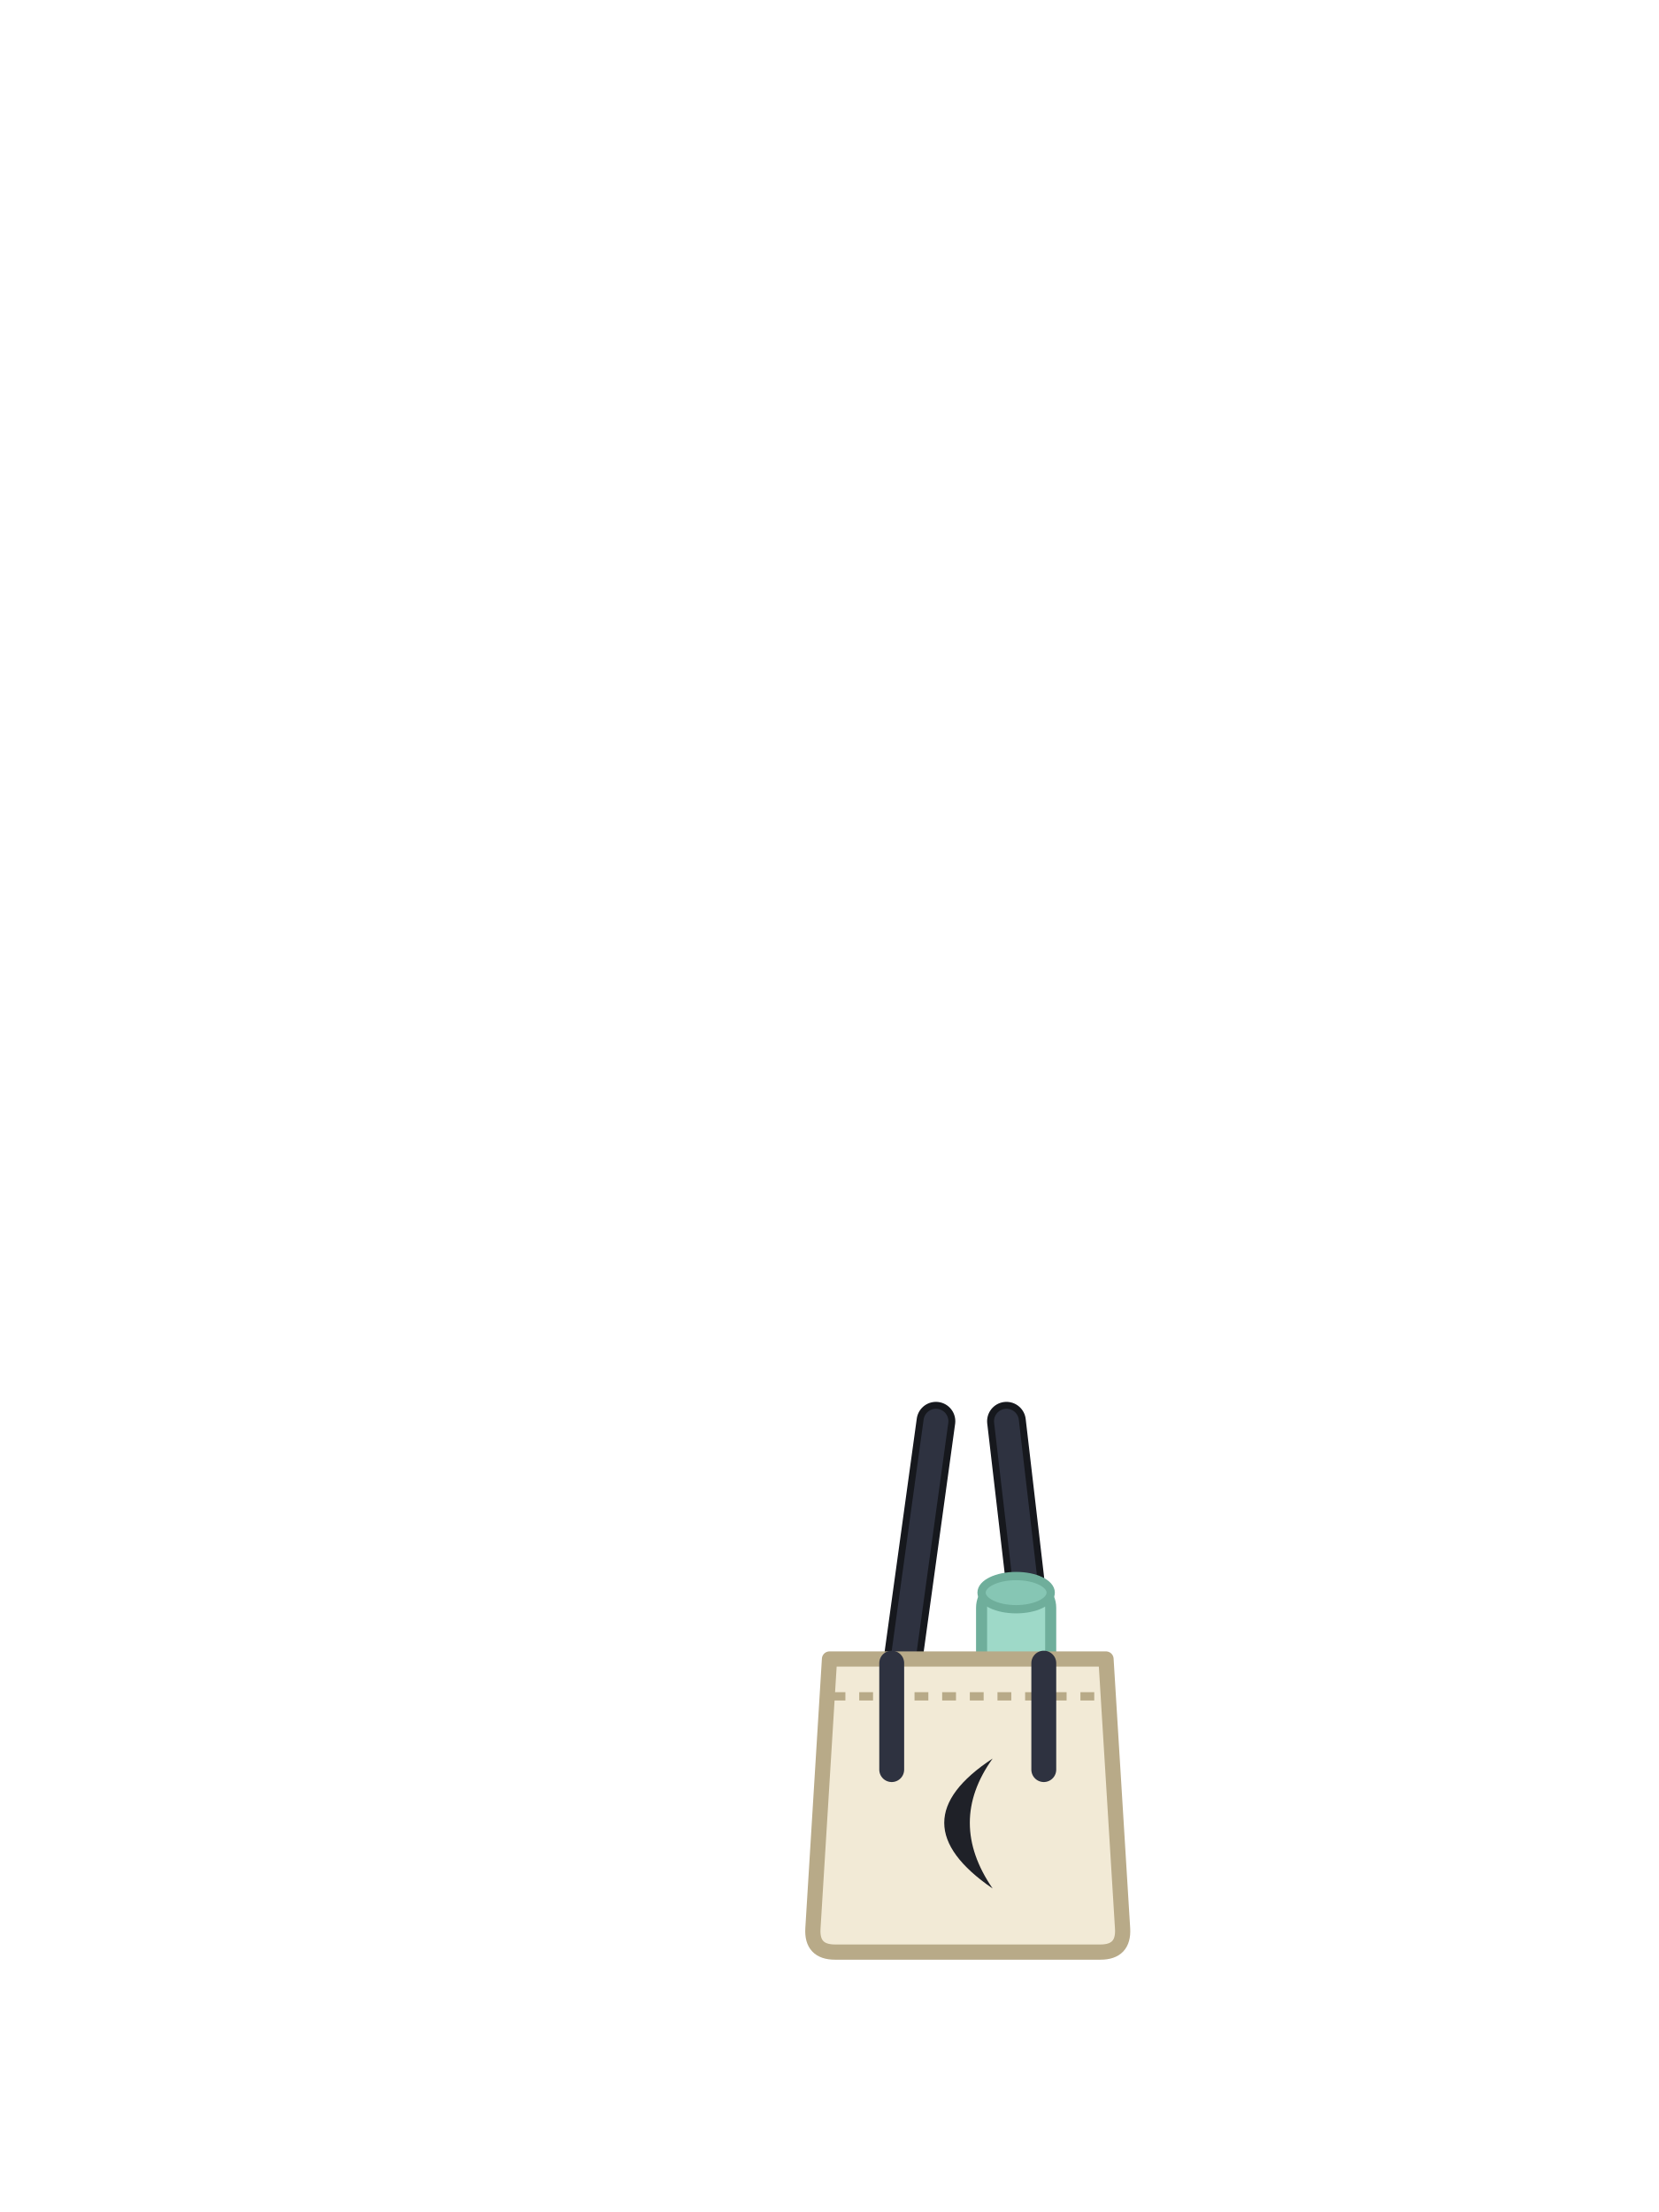
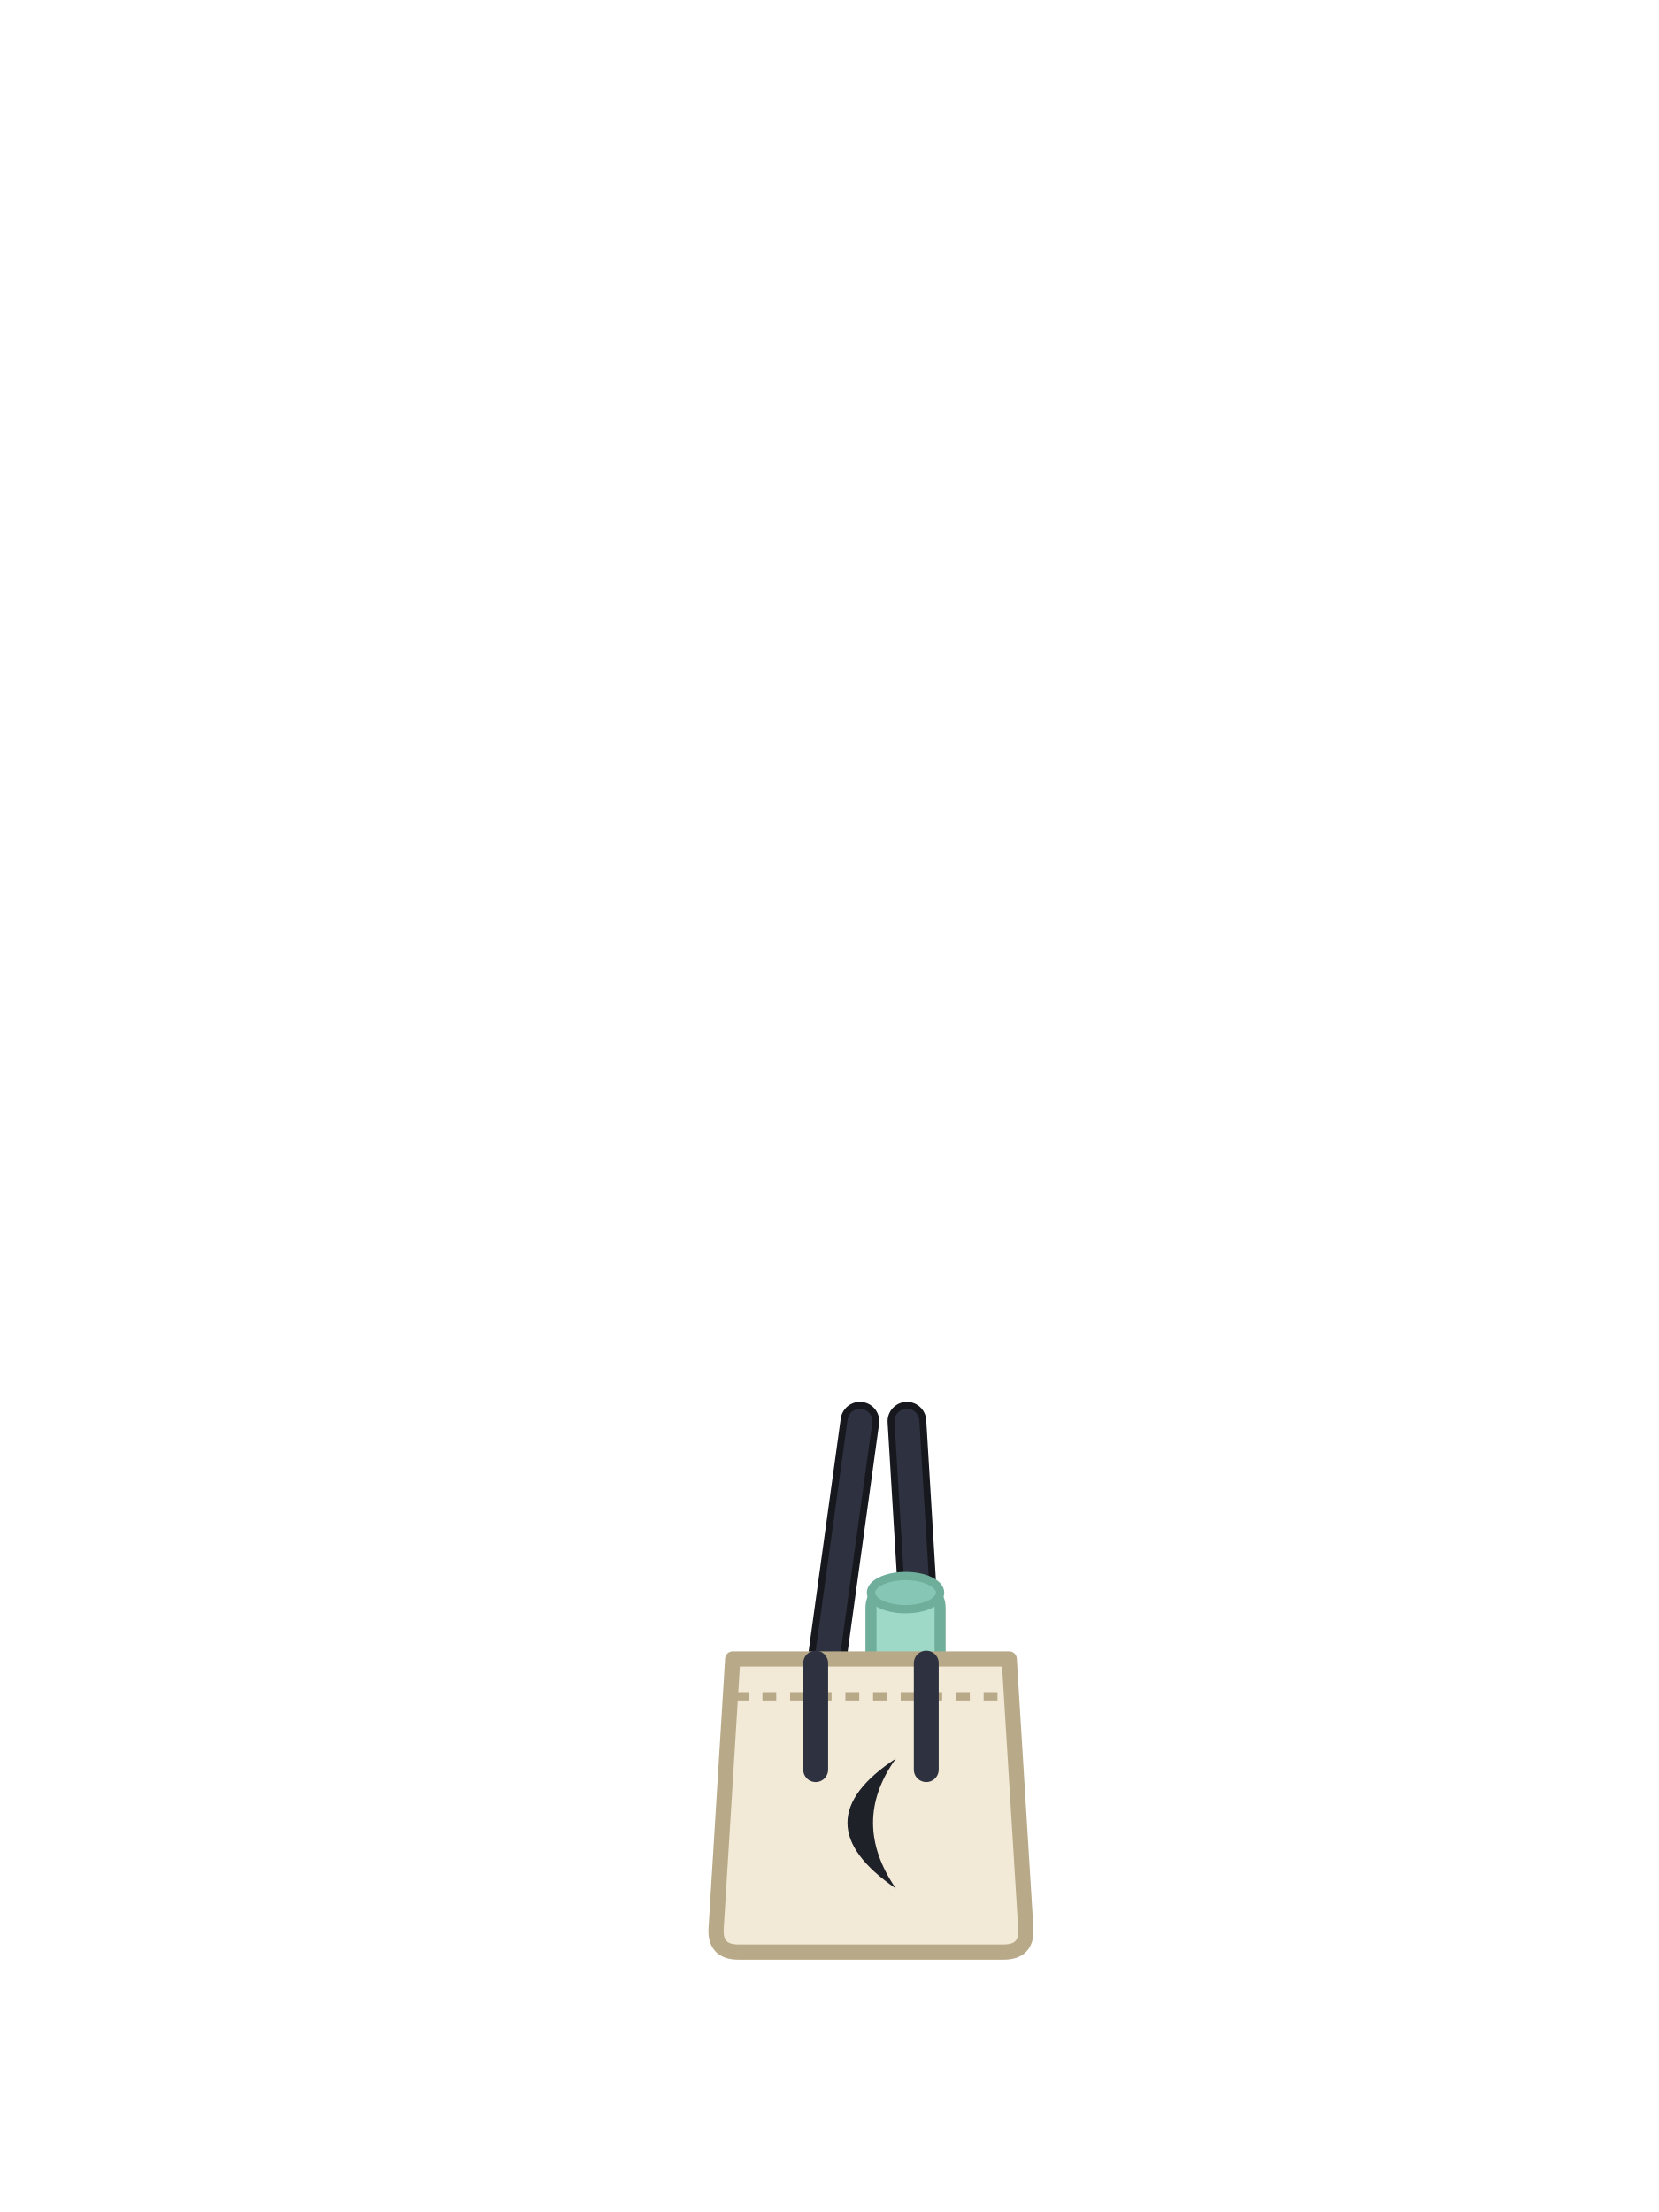
<svg xmlns="http://www.w3.org/2000/svg" viewBox="0 0 240 320">
-   <path d="M 129 252 L 135.4 205.6 M 151 252 L 145.6 205.6" fill="none" stroke="#16181D" stroke-width="5.6" stroke-linecap="round" />
-   <path d="M 129 252 L 135.4 205.6 M 151 252 L 145.6 205.6" fill="none" stroke="#2E3240" stroke-width="3.6" stroke-linecap="round" />
-   <rect x="142" y="229" width="10" height="18" rx="3.6" fill="#9ED9C8" stroke="#6FAE9B" stroke-width="1.6" />
-   <ellipse cx="147" cy="230.4" rx="5" ry="2.4" fill="#86C6B4" stroke="#6FAE9B" stroke-width="1.2" />
-   <path d="M 120 240 L 160 240 L 162.4 279 Q 162.6 282.4 159.2 282.4 L 120.8 282.4 Q 117.4 282.4 117.6 279 Z" fill="#F2EAD6" stroke="#B8AA88" stroke-width="2.2" stroke-linejoin="round" />
-   <path d="M 120.3 245.4 L 159.7 245.4" fill="none" stroke="#B8AA88" stroke-width="1.2" stroke-dasharray="2 2" />
-   <path d="M 129 240.6 L 129 256 M 151 240.6 L 151 256" fill="none" stroke="#2E3240" stroke-width="3.6" stroke-linecap="round" />
-   <path d="M 143.6 254.4 Q 129.6 263.6 143.6 273.2 Q 137 263.6 143.6 254.4 Z" fill="#1F2128" />
+   <path d="M 118 252 L 124.4 205.6 M 134 252 L 131.2 205.6" fill="none" stroke="#16181D" stroke-width="5.6" stroke-linecap="round" />
+   <path d="M 118 252 L 124.4 205.6 M 134 252 L 131.2 205.6" fill="none" stroke="#2E3240" stroke-width="3.6" stroke-linecap="round" />
+   <rect x="126" y="229" width="10" height="18" rx="3.6" fill="#9ED9C8" stroke="#6FAE9B" stroke-width="1.6" />
+   <ellipse cx="131" cy="230.4" rx="5" ry="2.4" fill="#86C6B4" stroke="#6FAE9B" stroke-width="1.2" />
+   <path d="M 106 240 L 146 240 L 148.4 279 Q 148.6 282.4 145.2 282.4 L 106.8 282.4 Q 103.4 282.4 103.6 279 Z" fill="#F2EAD6" stroke="#B8AA88" stroke-width="2.2" stroke-linejoin="round" />
+   <path d="M 106.3 245.4 L 145.7 245.4" fill="none" stroke="#B8AA88" stroke-width="1.2" stroke-dasharray="2 2" />
+   <path d="M 118 240.6 L 118 256 M 134 240.6 L 134 256" fill="none" stroke="#2E3240" stroke-width="3.6" stroke-linecap="round" />
+   <path d="M 129.6 254.4 Q 115.6 263.6 129.6 273.2 Q 123 263.6 129.6 254.4 Z" fill="#1F2128" />
</svg>
